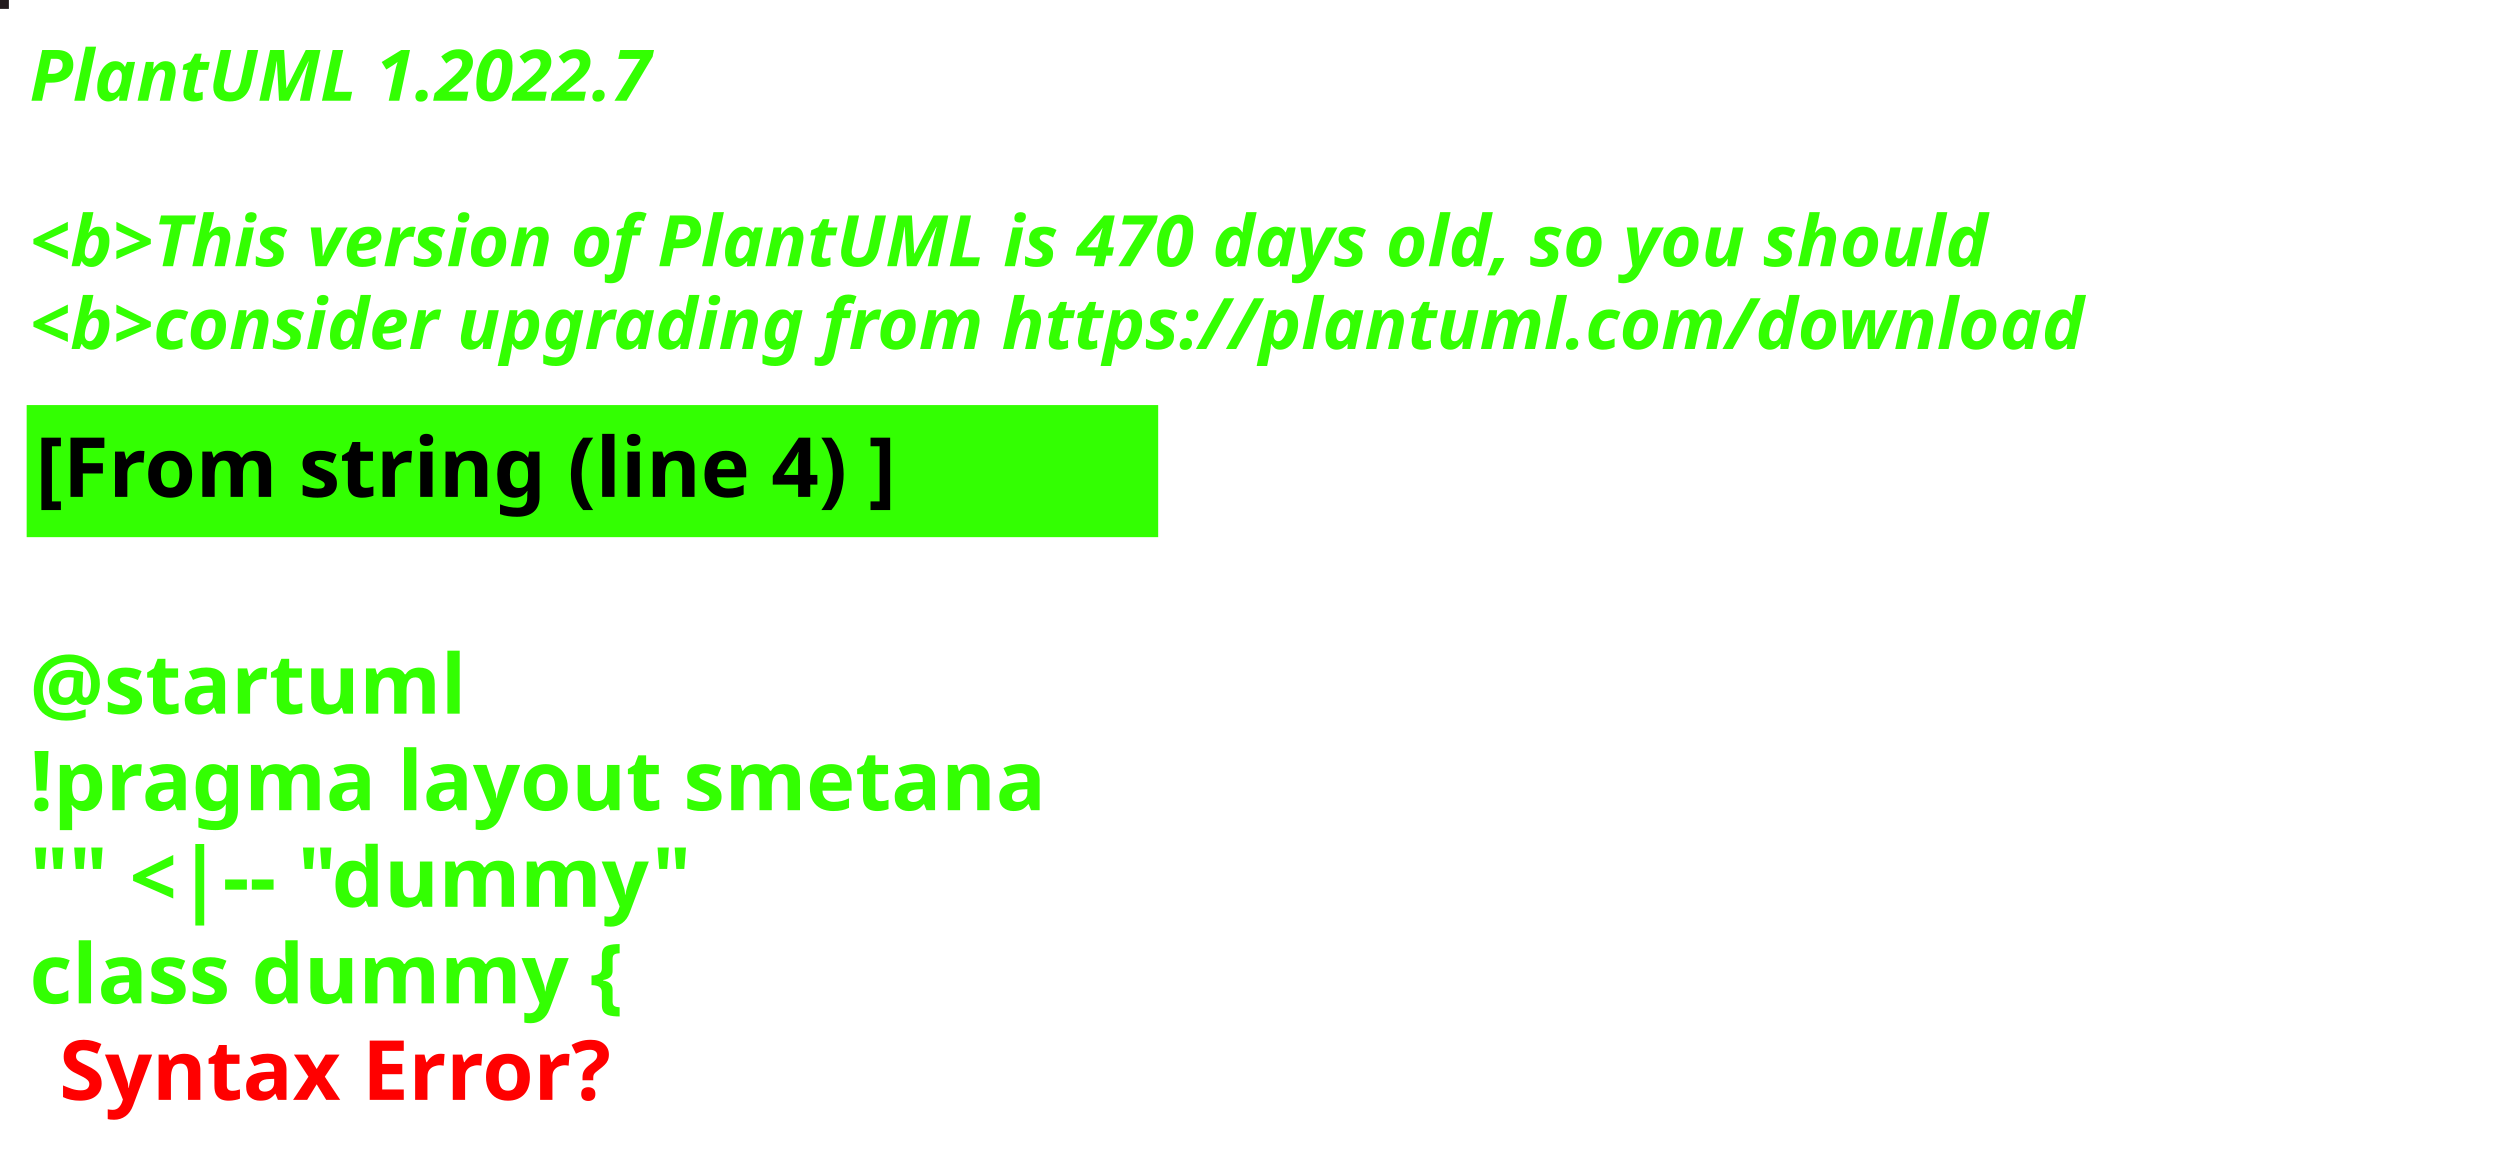
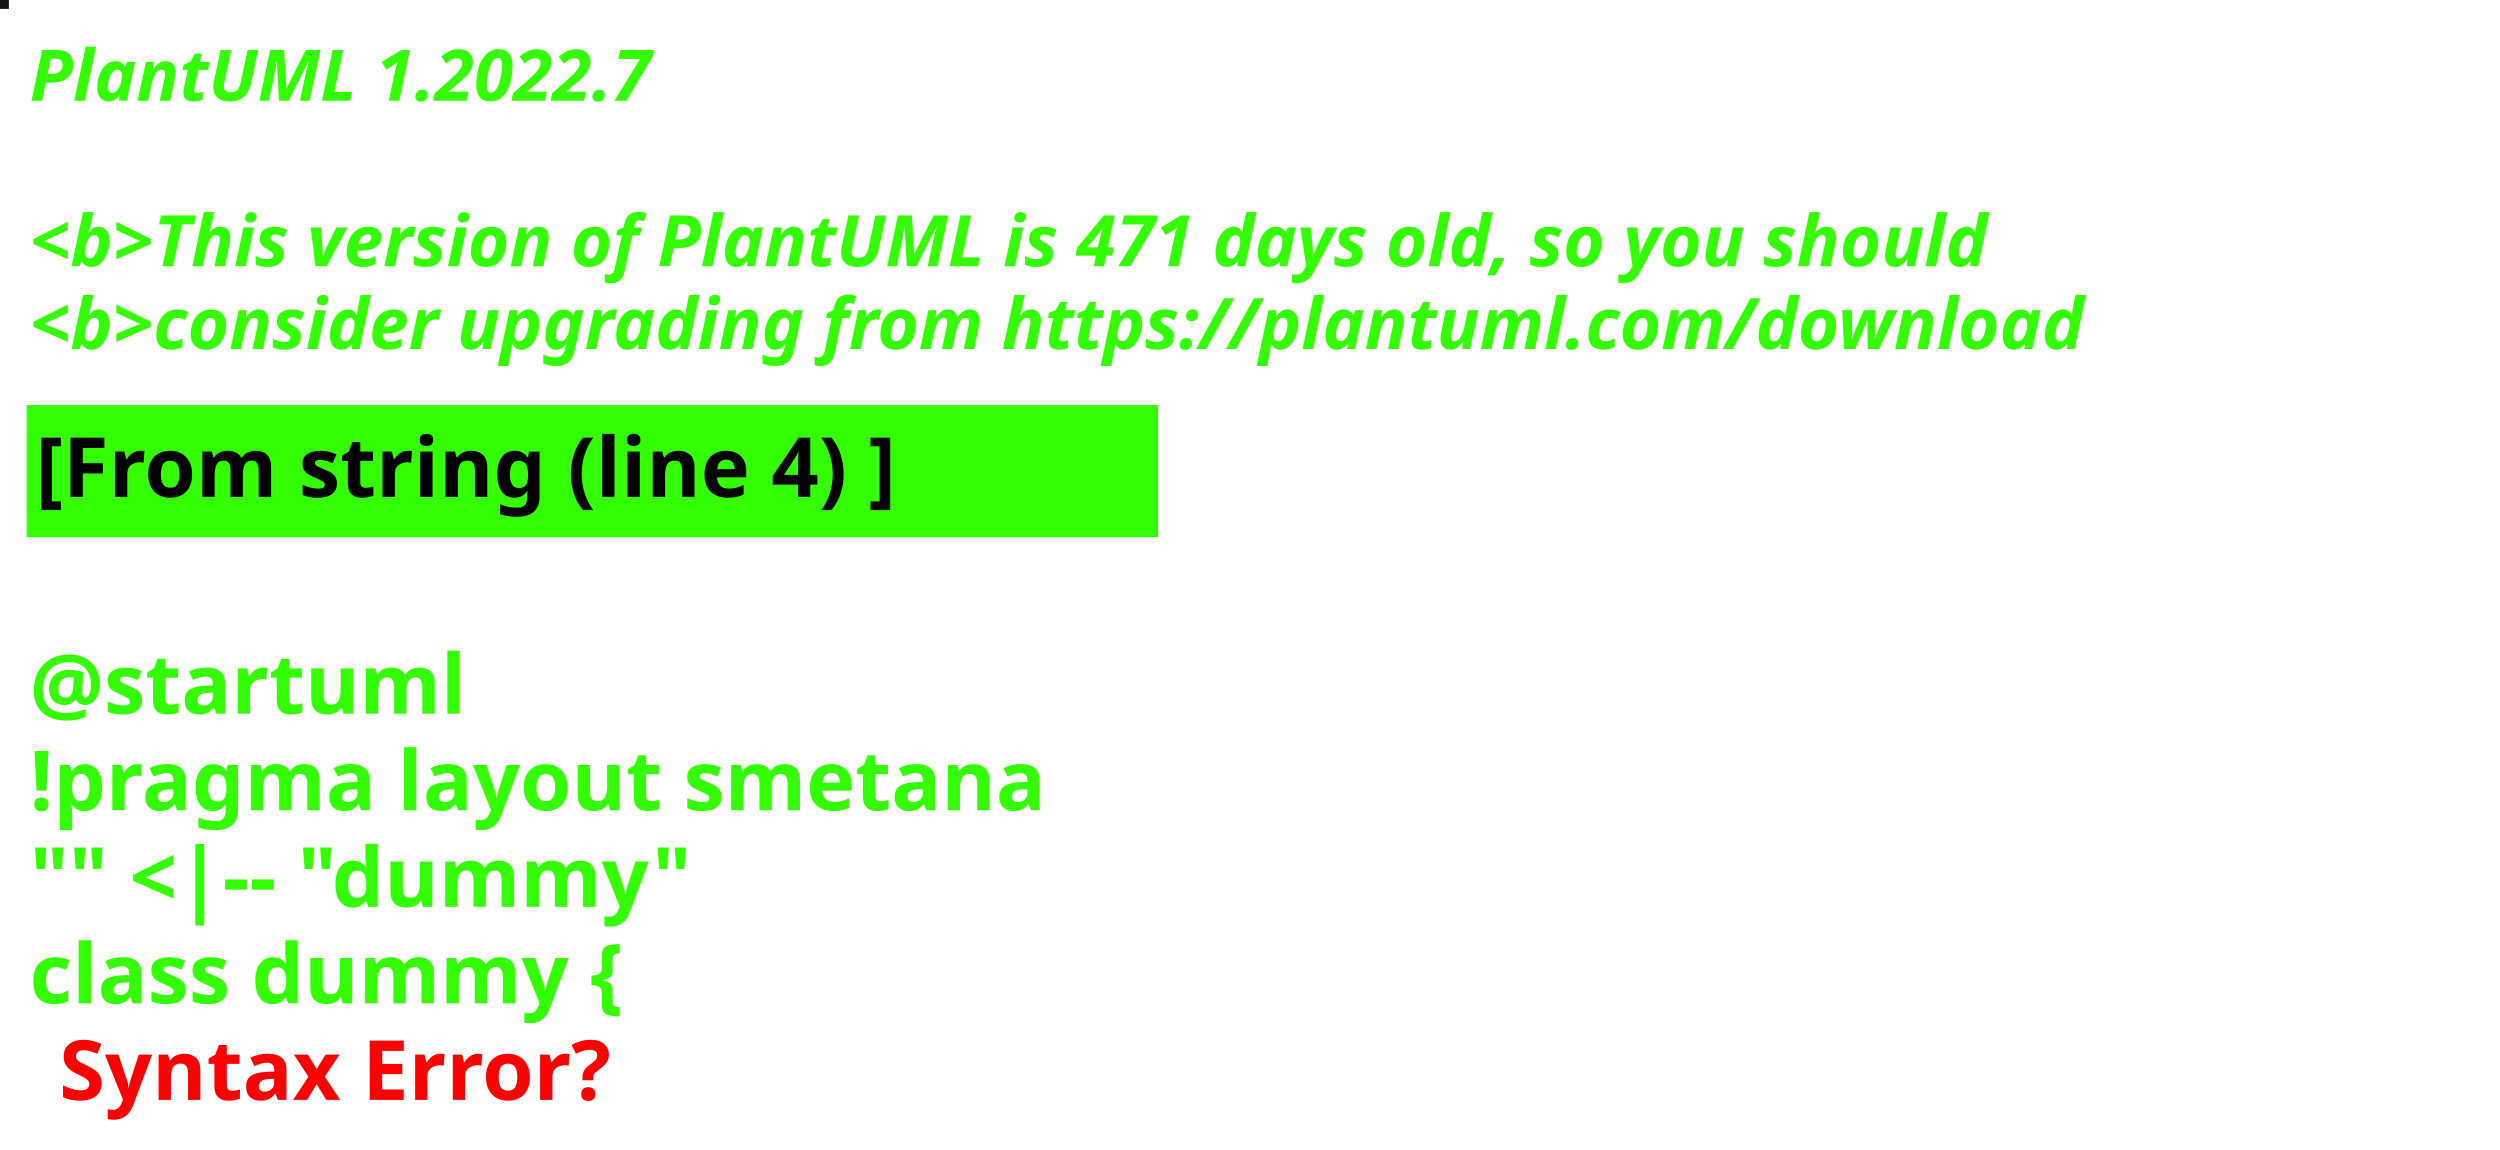
<svg xmlns="http://www.w3.org/2000/svg" contentStyleType="text/css" height="194px" preserveAspectRatio="none" style="width:422px;height:194px;background:#000000;" version="1.1" viewBox="0 0 422 194" width="422px" zoomAndPan="magnify">
  <defs />
  <g>
-     <rect fill="#221A1D" height="1" style="stroke:#221A1D;stroke-width:1.0;" width="1" x="0" y="0" />
+     <rect fill="#141913" height="1" style="stroke:#141913;stroke-width:1.0;" width="1" x="0" y="0" />
    <text fill="#33FF02" font-family="sans-serif" font-size="12" font-style="italic" font-weight="bold" lengthAdjust="spacing" textLength="127" x="5" y="17">PlantUML 1.2022.7</text>
    <text fill="#33FF02" font-family="sans-serif" font-size="12" font-style="italic" font-weight="bold" lengthAdjust="spacing" textLength="4" x="5" y="30.969"> </text>
-     <text fill="#33FF02" font-family="sans-serif" font-size="12" font-style="italic" font-weight="bold" lengthAdjust="spacing" textLength="399" x="5" y="44.938">&lt;b&gt;This version of PlantUML is 470 days old, so you should</text>
+     <text fill="#33FF02" font-family="sans-serif" font-size="12" font-style="italic" font-weight="bold" lengthAdjust="spacing" textLength="399" x="5" y="44.938">&lt;b&gt;This version of PlantUML is 471 days old, so you should</text>
    <text fill="#33FF02" font-family="sans-serif" font-size="12" font-style="italic" font-weight="bold" lengthAdjust="spacing" textLength="408" x="5" y="58.906">&lt;b&gt;consider upgrading from https://plantuml.com/download</text>
    <rect fill="#33FF02" height="21.297" style="stroke:#33FF02;stroke-width:1.0;" width="190" x="5" y="68.875" />
    <text fill="#000000" font-family="sans-serif" font-size="14" font-weight="bold" lengthAdjust="spacing" textLength="168" x="6" y="83.875">[From string (line 4) ]</text>
    <text fill="#33FF02" font-family="sans-serif" font-size="14" font-weight="bold" lengthAdjust="spacing" textLength="5" x="5" y="104.172"> </text>
    <text fill="#33FF02" font-family="sans-serif" font-size="14" font-weight="bold" lengthAdjust="spacing" textLength="79" x="5" y="120.469">@startuml</text>
    <text fill="#33FF02" font-family="sans-serif" font-size="14" font-weight="bold" lengthAdjust="spacing" textLength="190" x="5" y="136.766">!pragma layout smetana</text>
    <text fill="#33FF02" font-family="sans-serif" font-size="14" font-weight="bold" lengthAdjust="spacing" textLength="124" x="5" y="153.062">"" &lt;|-- "dummy"</text>
    <text fill="#33FF02" font-family="sans-serif" font-size="14" font-weight="bold" lengthAdjust="spacing" text-decoration="wavy underline" textLength="117" x="5" y="169.359">class dummy {</text>
    <text fill="#FF0000" font-family="sans-serif" font-size="14" font-weight="bold" lengthAdjust="spacing" textLength="106" x="10" y="185.656">Syntax Error?</text>
  </g>
</svg>
